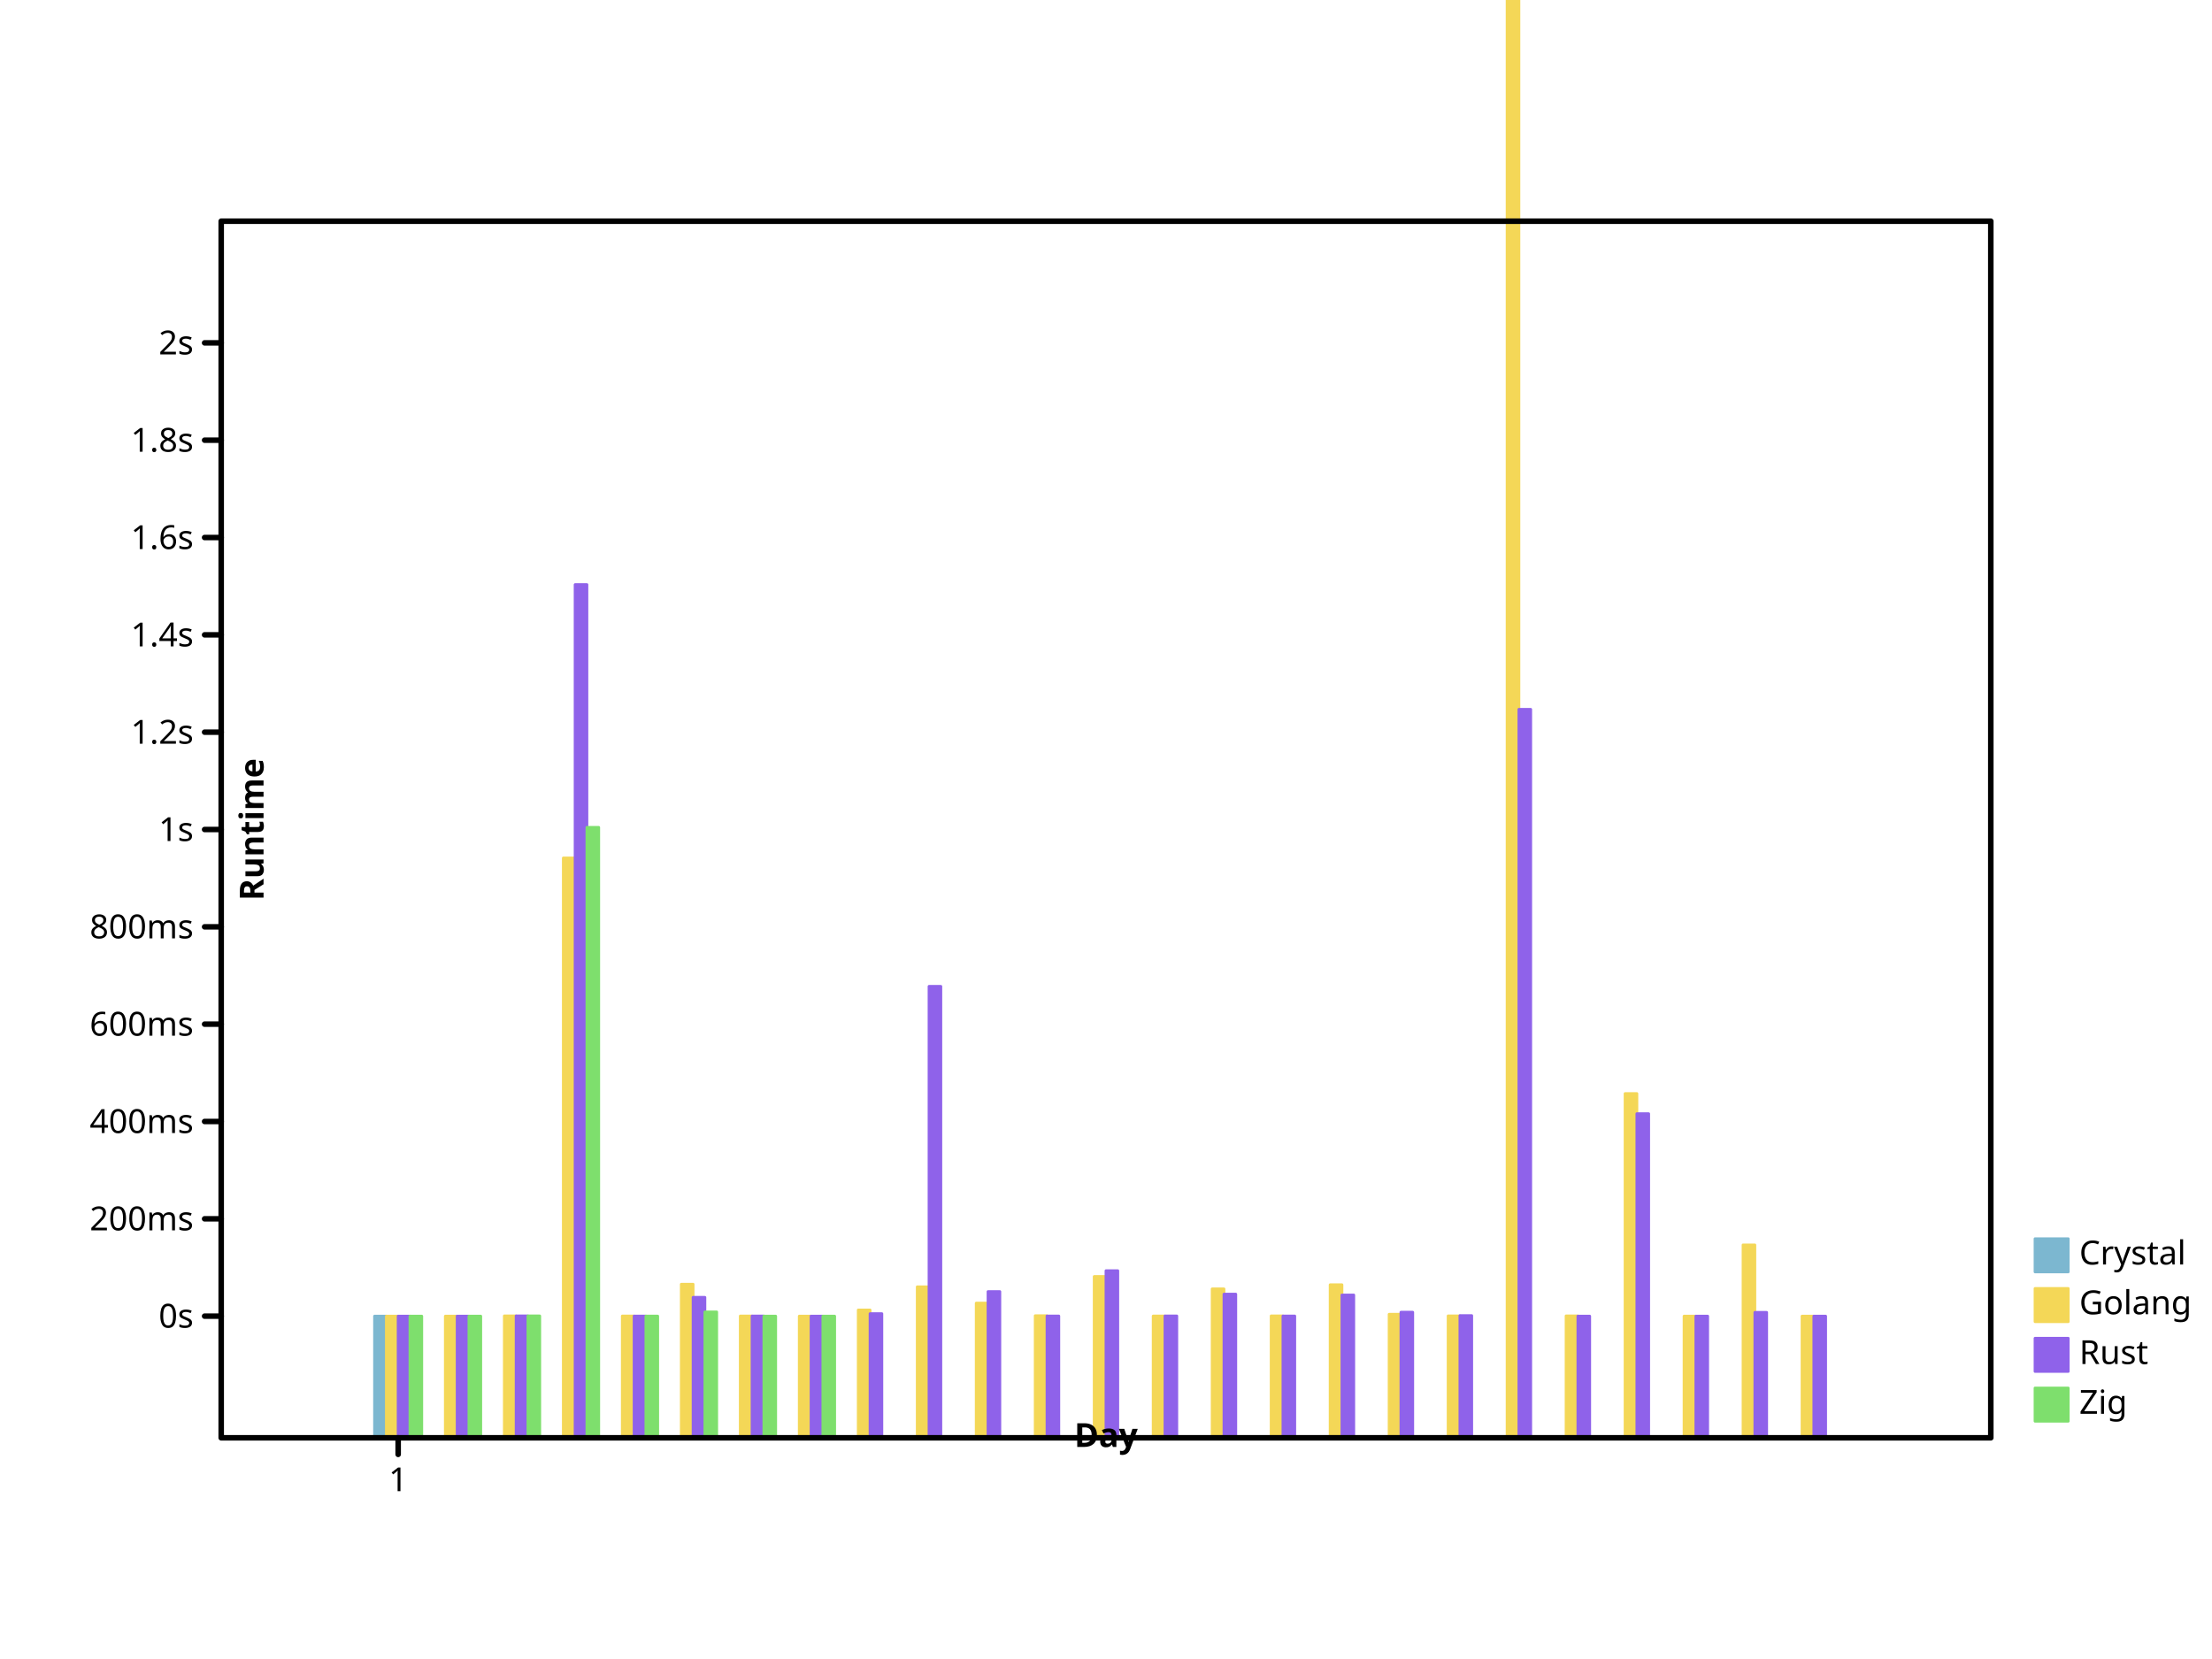
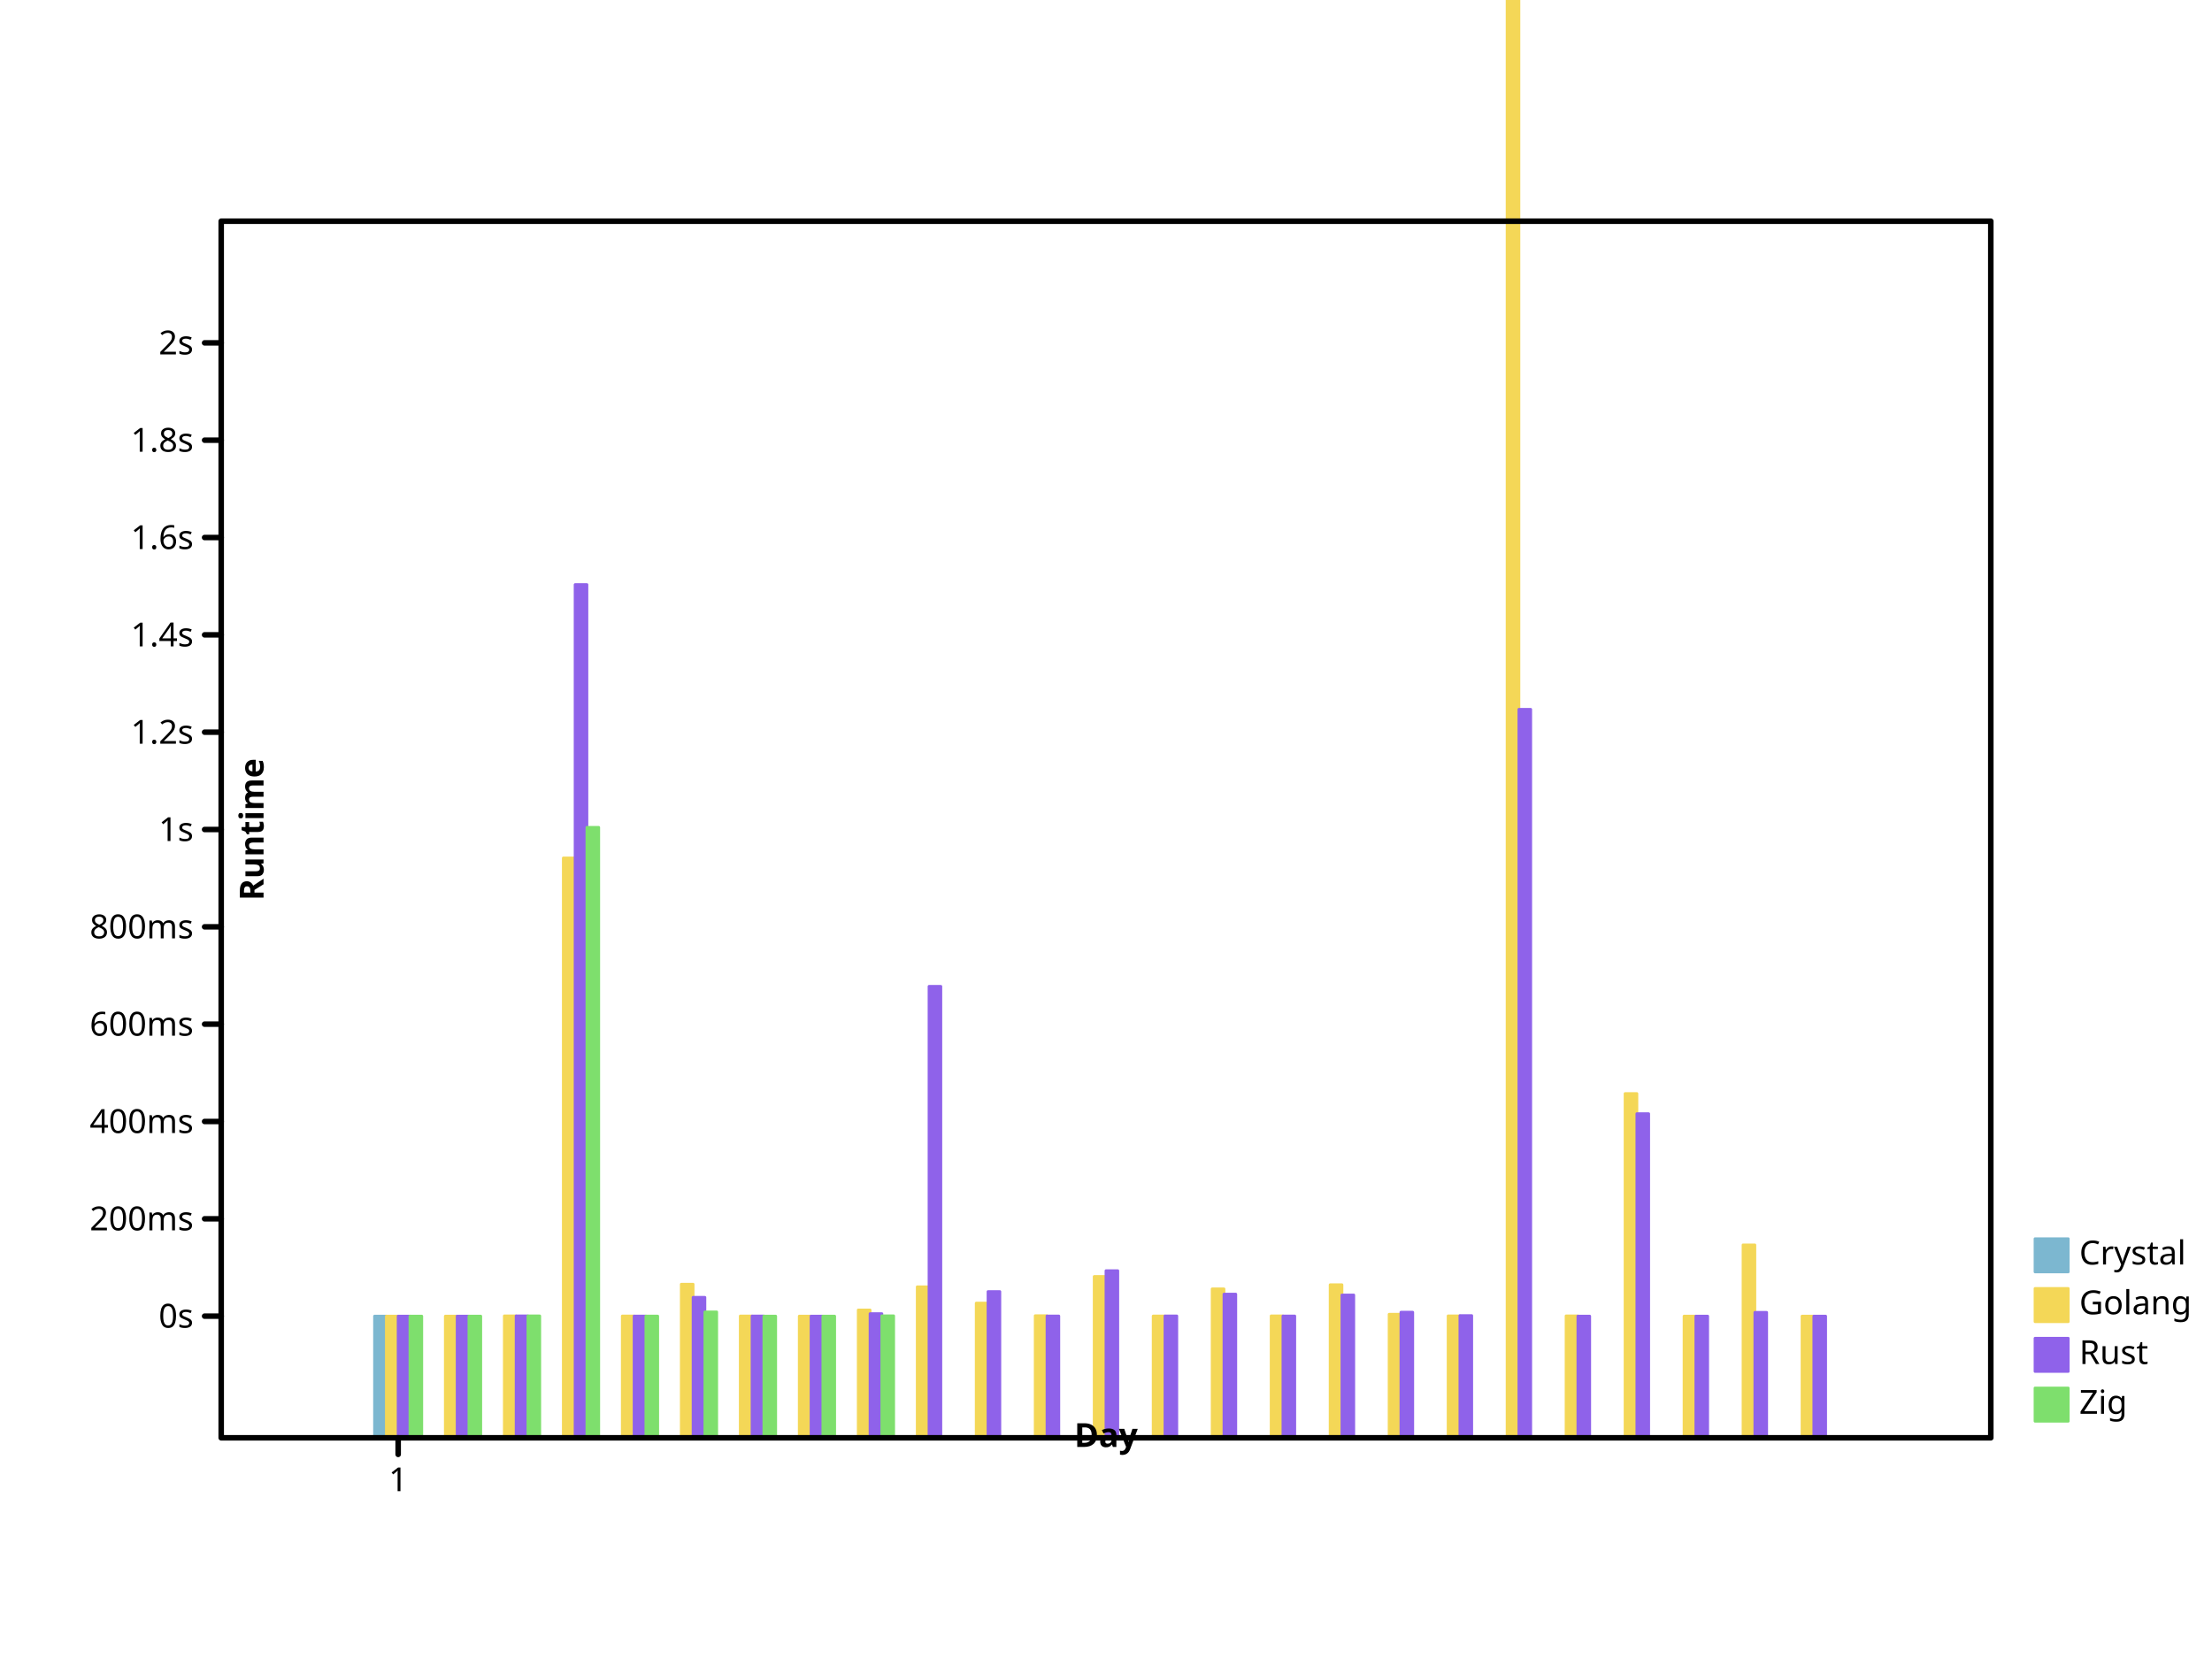
- <svg xmlns="http://www.w3.org/2000/svg" viewbox="0 0 800 600" preserveAspectRatio="xMidYMid meet" width="800" height="600">
+ <svg xmlns="http://www.w3.org/2000/svg" width="800" height="600" viewbox="0 0 800 600" preserveAspectRatio="xMidYMid meet">
  <defs>
-     <marker refY="5" markerUnits="userSpaceOnUse" markerWidth="2%" markerHeight="2%" id="circle" viewBox="0 0 10 10 " refX="5">
-       <circle cx="5" cy="5" r="3" fill="none" stroke="black" />
+     <marker viewBox="0 0 10 10 " refX="5" refY="5" markerUnits="userSpaceOnUse" markerWidth="2%" markerHeight="2%" id="circle">
+       <circle cy="5" r="3" fill="none" stroke="black" cx="5" />
    </marker>
    <marker refY="5" markerUnits="userSpaceOnUse" markerWidth="2%" markerHeight="2%" id="filled-circle" viewBox="0 0 10 10 " refX="5">
-       <circle cy="5" r="3" fill="black" stroke="none" cx="5" />
+       <circle stroke="none" cx="5" cy="5" r="3" fill="black" />
    </marker>
-     <marker markerWidth="2%" markerHeight="2%" id="square" viewBox="0 0 10 10 " refX="5" refY="5" markerUnits="userSpaceOnUse">
-       <rect stroke="black" x="2" y="2" width="6" height="6" fill="none" />
+     <marker markerHeight="2%" id="square" viewBox="0 0 10 10 " refX="5" refY="5" markerUnits="userSpaceOnUse" markerWidth="2%">
+       <rect height="6" fill="none" stroke="black" x="2" y="2" width="6" />
    </marker>
-     <marker markerUnits="userSpaceOnUse" markerWidth="2%" markerHeight="2%" id="filled-square" viewBox="0 0 10 10 " refX="5" refY="5">
-       <rect x="2" y="2" width="6" height="6" fill="black" stroke="none" />
+     <marker refY="5" markerUnits="userSpaceOnUse" markerWidth="2%" markerHeight="2%" id="filled-square" viewBox="0 0 10 10 " refX="5">
+       <rect width="6" height="6" fill="black" stroke="none" x="2" y="2" />
    </marker>
  </defs>
-   <g stroke-linecap="round" stroke-linejoin="round" transform="translate(80 520 )scale(1 -1 )" fill="hsl(198, 47%, 65%)" stroke="hsl(198, 47%, 65%)" stroke-width="1px">
-     <rect vector-effect="non-scaling-stroke" x="5.546667e+01" y="0" width="4.266667e+00" height="4.400653e+01" />
+   <g stroke-linejoin="round" transform="translate(80 520 )scale(1 -1 )" fill="hsl(198, 47%, 65%)" stroke="hsl(198, 47%, 65%)" stroke-width="1px" stroke-linecap="round">
+     <rect y="0" width="4.266667e+00" height="4.400653e+01" vector-effect="non-scaling-stroke" x="5.546667e+01" />
  </g>
  <g fill="hsl(49, 88%, 65%)" stroke="hsl(49, 88%, 65%)" stroke-width="1px" stroke-linecap="round" stroke-linejoin="round" transform="translate(80 520 )scale(1 -1 )">
-     <rect vector-effect="non-scaling-stroke" x="5.973333e+01" y="0" width="4.266667e+00" height="4.400241e+01" />
-     <rect vector-effect="non-scaling-stroke" x="8.106667e+01" y="0" width="4.266667e+00" height="4.400484e+01" />
-     <rect x="1.024000e+02" y="0" width="4.266667e+00" height="4.409664e+01" vector-effect="non-scaling-stroke" />
-     <rect vector-effect="non-scaling-stroke" x="1.237333e+02" y="0" width="4.266667e+00" height="2.097016e+02" />
-     <rect x="1.450667e+02" y="0" width="4.266667e+00" height="4.405029e+01" vector-effect="non-scaling-stroke" />
+     <rect y="0" width="4.266667e+00" height="4.400241e+01" vector-effect="non-scaling-stroke" x="5.973333e+01" />
+     <rect x="8.106667e+01" y="0" width="4.266667e+00" height="4.400484e+01" vector-effect="non-scaling-stroke" />
+     <rect vector-effect="non-scaling-stroke" x="1.024000e+02" y="0" width="4.266667e+00" height="4.409664e+01" />
+     <rect height="2.097016e+02" vector-effect="non-scaling-stroke" x="1.237333e+02" y="0" width="4.266667e+00" />
+     <rect width="4.266667e+00" height="4.405029e+01" vector-effect="non-scaling-stroke" x="1.450667e+02" y="0" />
    <rect width="4.266667e+00" height="5.554050e+01" vector-effect="non-scaling-stroke" x="1.664000e+02" y="0" />
-     <rect y="0" width="4.266667e+00" height="4.404342e+01" vector-effect="non-scaling-stroke" x="1.877333e+02" />
-     <rect vector-effect="non-scaling-stroke" x="2.090667e+02" y="0" width="4.266667e+00" height="4.400136e+01" />
-     <rect width="4.266667e+00" height="4.622952e+01" vector-effect="non-scaling-stroke" x="2.304000e+02" y="0" />
-     <rect y="0" width="4.266667e+00" height="5.460722e+01" vector-effect="non-scaling-stroke" x="2.517333e+02" />
-     <rect height="4.871157e+01" vector-effect="non-scaling-stroke" x="2.730667e+02" y="0" width="4.266667e+00" />
-     <rect y="0" width="4.266667e+00" height="4.415016e+01" vector-effect="non-scaling-stroke" x="2.944000e+02" />
-     <rect x="3.157333e+02" y="0" width="4.266667e+00" height="5.833423e+01" vector-effect="non-scaling-stroke" />
+     <rect vector-effect="non-scaling-stroke" x="1.877333e+02" y="0" width="4.266667e+00" height="4.404342e+01" />
+     <rect height="4.400136e+01" vector-effect="non-scaling-stroke" x="2.090667e+02" y="0" width="4.266667e+00" />
+     <rect y="0" width="4.266667e+00" height="4.622952e+01" vector-effect="non-scaling-stroke" x="2.304000e+02" />
+     <rect vector-effect="non-scaling-stroke" x="2.517333e+02" y="0" width="4.266667e+00" height="5.460722e+01" />
+     <rect vector-effect="non-scaling-stroke" x="2.730667e+02" y="0" width="4.266667e+00" height="4.871157e+01" />
+     <rect width="4.266667e+00" height="4.415016e+01" vector-effect="non-scaling-stroke" x="2.944000e+02" y="0" />
+     <rect height="5.833423e+01" vector-effect="non-scaling-stroke" x="3.157333e+02" y="0" width="4.266667e+00" />
    <rect vector-effect="non-scaling-stroke" x="3.370667e+02" y="0" width="4.266667e+00" height="4.404200e+01" />
-     <rect height="5.385255e+01" vector-effect="non-scaling-stroke" x="3.584000e+02" y="0" width="4.266667e+00" />
-     <rect x="3.797333e+02" y="0" width="4.266667e+00" height="4.408992e+01" vector-effect="non-scaling-stroke" />
-     <rect vector-effect="non-scaling-stroke" x="4.010667e+02" y="0" width="4.266667e+00" height="5.534909e+01" />
-     <rect height="4.468289e+01" vector-effect="non-scaling-stroke" x="4.224000e+02" y="0" width="4.266667e+00" />
-     <rect width="4.266667e+00" height="4.409594e+01" vector-effect="non-scaling-stroke" x="4.437333e+02" y="0" />
-     <rect vector-effect="non-scaling-stroke" x="4.650667e+02" y="0" width="4.266667e+00" height="6.740130e+02" />
-     <rect width="4.266667e+00" height="4.409445e+01" vector-effect="non-scaling-stroke" x="4.864000e+02" y="0" />
-     <rect y="0" width="4.266667e+00" height="1.244924e+02" vector-effect="non-scaling-stroke" x="5.077333e+02" />
-     <rect height="4.400394e+01" vector-effect="non-scaling-stroke" x="5.290667e+02" y="0" width="4.266667e+00" />
-     <rect y="0" width="4.266667e+00" height="6.975917e+01" vector-effect="non-scaling-stroke" x="5.504000e+02" />
-     <rect vector-effect="non-scaling-stroke" x="5.717333e+02" y="0" width="4.266667e+00" height="4.400157e+01" />
+     <rect vector-effect="non-scaling-stroke" x="3.584000e+02" y="0" width="4.266667e+00" height="5.385255e+01" />
+     <rect vector-effect="non-scaling-stroke" x="3.797333e+02" y="0" width="4.266667e+00" height="4.408992e+01" />
+     <rect height="5.534909e+01" vector-effect="non-scaling-stroke" x="4.010667e+02" y="0" width="4.266667e+00" />
+     <rect x="4.224000e+02" y="0" width="4.266667e+00" height="4.468289e+01" vector-effect="non-scaling-stroke" />
+     <rect height="4.409594e+01" vector-effect="non-scaling-stroke" x="4.437333e+02" y="0" width="4.266667e+00" />
+     <rect width="4.266667e+00" height="6.740130e+02" vector-effect="non-scaling-stroke" x="4.650667e+02" y="0" />
+     <rect x="4.864000e+02" y="0" width="4.266667e+00" height="4.409445e+01" vector-effect="non-scaling-stroke" />
+     <rect height="1.244924e+02" vector-effect="non-scaling-stroke" x="5.077333e+02" y="0" width="4.266667e+00" />
+     <rect y="0" width="4.266667e+00" height="4.400394e+01" vector-effect="non-scaling-stroke" x="5.290667e+02" />
+     <rect vector-effect="non-scaling-stroke" x="5.504000e+02" y="0" width="4.266667e+00" height="6.975917e+01" />
+     <rect x="5.717333e+02" y="0" width="4.266667e+00" height="4.400157e+01" vector-effect="non-scaling-stroke" />
  </g>
-   <g transform="translate(80 520 )scale(1 -1 )" fill="hsl(260, 76%, 65%)" stroke="hsl(260, 76%, 65%)" stroke-width="1px" stroke-linecap="round" stroke-linejoin="round">
-     <rect y="0" width="4.266667e+00" height="4.400227e+01" vector-effect="non-scaling-stroke" x="6.400000e+01" />
+   <g stroke="hsl(260, 76%, 65%)" stroke-width="1px" stroke-linecap="round" stroke-linejoin="round" transform="translate(80 520 )scale(1 -1 )" fill="hsl(260, 76%, 65%)">
+     <rect vector-effect="non-scaling-stroke" x="6.400000e+01" y="0" width="4.266667e+00" height="4.400227e+01" />
    <rect vector-effect="non-scaling-stroke" x="8.533333e+01" y="0" width="4.266667e+00" height="4.400916e+01" />
-     <rect x="1.066667e+02" y="0" width="4.266667e+00" height="4.408215e+01" vector-effect="non-scaling-stroke" />
-     <rect width="4.266667e+00" height="3.085703e+02" vector-effect="non-scaling-stroke" x="1.280000e+02" y="0" />
-     <rect height="4.402440e+01" vector-effect="non-scaling-stroke" x="1.493333e+02" y="0" width="4.266667e+00" />
-     <rect width="4.266667e+00" height="5.079964e+01" vector-effect="non-scaling-stroke" x="1.706667e+02" y="0" />
-     <rect vector-effect="non-scaling-stroke" x="192" y="0" width="4.266667e+00" height="4.404217e+01" />
-     <rect vector-effect="non-scaling-stroke" x="2.133333e+02" y="0" width="4.266667e+00" height="4.400574e+01" />
-     <rect height="4.489036e+01" vector-effect="non-scaling-stroke" x="2.346667e+02" y="0" width="4.266667e+00" />
-     <rect width="4.266667e+00" height="1.632705e+02" vector-effect="non-scaling-stroke" x="256" y="0" />
-     <rect width="4.266667e+00" height="5.288153e+01" vector-effect="non-scaling-stroke" x="2.773333e+02" y="0" />
-     <rect x="2.986667e+02" y="0" width="4.266667e+00" height="4.405132e+01" vector-effect="non-scaling-stroke" />
-     <rect vector-effect="non-scaling-stroke" x="320" y="0" width="4.266667e+00" height="6.043265e+01" />
-     <rect y="0" width="4.266667e+00" height="4.407135e+01" vector-effect="non-scaling-stroke" x="3.413333e+02" />
-     <rect width="4.266667e+00" height="5.195903e+01" vector-effect="non-scaling-stroke" x="3.626667e+02" y="0" />
+     <rect vector-effect="non-scaling-stroke" x="1.066667e+02" y="0" width="4.266667e+00" height="4.408215e+01" />
+     <rect y="0" width="4.266667e+00" height="3.085703e+02" vector-effect="non-scaling-stroke" x="1.280000e+02" />
+     <rect vector-effect="non-scaling-stroke" x="1.493333e+02" y="0" width="4.266667e+00" height="4.402440e+01" />
+     <rect y="0" width="4.266667e+00" height="5.079964e+01" vector-effect="non-scaling-stroke" x="1.706667e+02" />
+     <rect x="192" y="0" width="4.266667e+00" height="4.404217e+01" vector-effect="non-scaling-stroke" />
+     <rect y="0" width="4.266667e+00" height="4.400574e+01" vector-effect="non-scaling-stroke" x="2.133333e+02" />
+     <rect vector-effect="non-scaling-stroke" x="2.346667e+02" y="0" width="4.266667e+00" height="4.489036e+01" />
+     <rect height="1.632705e+02" vector-effect="non-scaling-stroke" x="256" y="0" width="4.266667e+00" />
+     <rect vector-effect="non-scaling-stroke" x="2.773333e+02" y="0" width="4.266667e+00" height="5.288153e+01" />
+     <rect y="0" width="4.266667e+00" height="4.405132e+01" vector-effect="non-scaling-stroke" x="2.986667e+02" />
+     <rect x="320" y="0" width="4.266667e+00" height="6.043265e+01" vector-effect="non-scaling-stroke" />
+     <rect width="4.266667e+00" height="4.407135e+01" vector-effect="non-scaling-stroke" x="3.413333e+02" y="0" />
+     <rect x="3.626667e+02" y="0" width="4.266667e+00" height="5.195903e+01" vector-effect="non-scaling-stroke" />
    <rect vector-effect="non-scaling-stroke" x="384" y="0" width="4.266667e+00" height="4.404799e+01" />
    <rect y="0" width="4.266667e+00" height="5.164855e+01" vector-effect="non-scaling-stroke" x="4.053333e+02" />
-     <rect y="0" width="4.266667e+00" height="4.542256e+01" vector-effect="non-scaling-stroke" x="4.266667e+02" />
+     <rect vector-effect="non-scaling-stroke" x="4.266667e+02" y="0" width="4.266667e+00" height="4.542256e+01" />
    <rect x="448" y="0" width="4.266667e+00" height="4.419438e+01" vector-effect="non-scaling-stroke" />
-     <rect vector-effect="non-scaling-stroke" x="4.693333e+02" y="0" width="4.266667e+00" height="2.634562e+02" />
-     <rect vector-effect="non-scaling-stroke" x="4.906667e+02" y="0" width="4.266667e+00" height="4.400514e+01" />
+     <rect y="0" width="4.266667e+00" height="2.634562e+02" vector-effect="non-scaling-stroke" x="4.693333e+02" />
+     <rect y="0" width="4.266667e+00" height="4.400514e+01" vector-effect="non-scaling-stroke" x="4.906667e+02" />
    <rect vector-effect="non-scaling-stroke" x="512" y="0" width="4.266667e+00" height="1.172092e+02" />
    <rect height="4.400162e+01" vector-effect="non-scaling-stroke" x="5.333333e+02" y="0" width="4.266667e+00" />
-     <rect height="4.535789e+01" vector-effect="non-scaling-stroke" x="5.546667e+02" y="0" width="4.266667e+00" />
-     <rect vector-effect="non-scaling-stroke" x="576" y="0" width="4.266667e+00" height="4.400004e+01" />
+     <rect vector-effect="non-scaling-stroke" x="5.546667e+02" y="0" width="4.266667e+00" height="4.535789e+01" />
+     <rect height="4.400004e+01" vector-effect="non-scaling-stroke" x="576" y="0" width="4.266667e+00" />
  </g>
  <g transform="translate(80 520 )scale(1 -1 )" fill="hsl(111, 64%, 65%)" stroke="hsl(111, 64%, 65%)" stroke-width="1px" stroke-linecap="round" stroke-linejoin="round">
-     <rect vector-effect="non-scaling-stroke" x="6.826667e+01" y="0" width="4.266667e+00" height="4.400093e+01" />
-     <rect y="0" width="4.266667e+00" height="4.400076e+01" vector-effect="non-scaling-stroke" x="8.960000e+01" />
-     <rect y="0" width="4.266667e+00" height="4.408040e+01" vector-effect="non-scaling-stroke" x="1.109333e+02" />
-     <rect vector-effect="non-scaling-stroke" x="1.322667e+02" y="0" width="4.266667e+00" height="2.207771e+02" />
-     <rect x="1.536000e+02" y="0" width="4.266667e+00" height="4.401834e+01" vector-effect="non-scaling-stroke" />
+     <rect x="6.826667e+01" y="0" width="4.266667e+00" height="4.400093e+01" vector-effect="non-scaling-stroke" />
+     <rect vector-effect="non-scaling-stroke" x="8.960000e+01" y="0" width="4.266667e+00" height="4.400076e+01" />
+     <rect vector-effect="non-scaling-stroke" x="1.109333e+02" y="0" width="4.266667e+00" height="4.408040e+01" />
+     <rect width="4.266667e+00" height="2.207771e+02" vector-effect="non-scaling-stroke" x="1.322667e+02" y="0" />
+     <rect height="4.401834e+01" vector-effect="non-scaling-stroke" x="1.536000e+02" y="0" width="4.266667e+00" />
    <rect width="4.266667e+00" height="4.551870e+01" vector-effect="non-scaling-stroke" x="1.749333e+02" y="0" />
-     <rect x="1.962667e+02" y="0" width="4.266667e+00" height="4.400612e+01" vector-effect="non-scaling-stroke" />
-     <rect x="2.176000e+02" y="0" width="4.266667e+00" height="4.400062e+01" vector-effect="non-scaling-stroke" />
+     <rect width="4.266667e+00" height="4.400612e+01" vector-effect="non-scaling-stroke" x="1.962667e+02" y="0" />
+     <rect vector-effect="non-scaling-stroke" x="2.176000e+02" y="0" width="4.266667e+00" height="4.400062e+01" />
+     <rect x="2.389333e+02" y="0" width="4.266667e+00" height="4.411024e+01" vector-effect="non-scaling-stroke" />
  </g>
-   <g dominant-baseline="hanging" font-family="sans-serif" stroke-width="1px" font-style="normal" text-anchor="start" fill="hsl(198, 47%, 65%)" stroke-linejoin="round" font-size="12px" stroke="hsl(198, 47%, 65%)" stroke-linecap="round" font-weight="normal">
-     <rect y="448" width="12" height="12" vector-effect="non-scaling-stroke" x="736" />
-     <g fill="black" stroke="black">
-       <text x="752" y="448" dominant-baseline="hanging" stroke="none" vector-effect="non-scaling-stroke">Crystal</text>
+   <g stroke-linecap="round" font-size="12px" text-anchor="start" stroke="hsl(198, 47%, 65%)" stroke-width="1px" fill="hsl(198, 47%, 65%)" font-style="normal" stroke-linejoin="round" font-family="sans-serif" font-weight="normal" dominant-baseline="hanging">
+     <rect width="12" height="12" vector-effect="non-scaling-stroke" x="736" y="448" />
+     <g stroke="black" fill="black">
+       <text dominant-baseline="hanging" stroke="none" vector-effect="non-scaling-stroke" x="752" y="448">Crystal</text>
    </g>
-     <g stroke="hsl(49, 88%, 65%)" font-family="sans-serif" text-anchor="start" stroke-width="1px" dominant-baseline="hanging" stroke-linecap="round" font-weight="normal" fill="hsl(49, 88%, 65%)" stroke-linejoin="round" font-size="12px" font-style="normal">
+     <g dominant-baseline="hanging" stroke="hsl(49, 88%, 65%)" font-size="12px" text-anchor="start" fill="hsl(49, 88%, 65%)" stroke-width="1px" font-weight="normal" stroke-linecap="round" font-style="normal" stroke-linejoin="round" font-family="sans-serif">
      <rect vector-effect="non-scaling-stroke" x="736" y="466" width="12" height="12" />
-       <g stroke="black" fill="black">
+       <g fill="black" stroke="black">
        <text y="466" dominant-baseline="hanging" stroke="none" vector-effect="non-scaling-stroke" x="752">Golang</text>
      </g>
-       <g stroke-linecap="round" stroke-width="1px" font-style="normal" dominant-baseline="hanging" fill="hsl(260, 76%, 65%)" font-family="sans-serif" font-weight="normal" text-anchor="start" stroke="hsl(260, 76%, 65%)" stroke-linejoin="round" font-size="12px">
-         <rect y="484" width="12" height="12" vector-effect="non-scaling-stroke" x="736" />
+       <g stroke-linecap="round" fill="hsl(260, 76%, 65%)" font-size="12px" font-style="normal" font-weight="normal" dominant-baseline="hanging" stroke-width="1px" stroke-linejoin="round" text-anchor="start" stroke="hsl(260, 76%, 65%)" font-family="sans-serif">
+         <rect height="12" vector-effect="non-scaling-stroke" x="736" y="484" width="12" />
        <g fill="black" stroke="black">
-           <text x="752" y="484" dominant-baseline="hanging" stroke="none" vector-effect="non-scaling-stroke">Rust</text>
+           <text stroke="none" vector-effect="non-scaling-stroke" x="752" y="484" dominant-baseline="hanging">Rust</text>
        </g>
-         <g stroke-linejoin="round" font-size="12px" stroke-linecap="round" font-family="sans-serif" stroke-width="1px" font-style="normal" dominant-baseline="hanging" stroke="hsl(111, 64%, 65%)" font-weight="normal" text-anchor="start" fill="hsl(111, 64%, 65%)">
-           <rect vector-effect="non-scaling-stroke" x="736" y="502" width="12" height="12" />
-           <g stroke="black" fill="black">
-             <text dominant-baseline="hanging" stroke="none" vector-effect="non-scaling-stroke" x="752" y="502">Zig</text>
-             <g font-style="normal" fill="none" stroke-linejoin="round" font-weight="normal" font-family="sans-serif" stroke-linecap="round" stroke-width="2px" font-size="12px" text-anchor="start" dominant-baseline="hanging">
-               <rect y="80" width="640" height="440" vector-effect="non-scaling-stroke" x="80" />
+         <g stroke-linecap="round" font-size="12px" font-style="normal" text-anchor="start" stroke="hsl(111, 64%, 65%)" stroke-width="1px" stroke-linejoin="round" font-family="sans-serif" font-weight="normal" dominant-baseline="hanging" fill="hsl(111, 64%, 65%)">
+           <rect x="736" y="502" width="12" height="12" vector-effect="non-scaling-stroke" />
+           <g fill="black" stroke="black">
+             <text stroke="none" vector-effect="non-scaling-stroke" x="752" y="502" dominant-baseline="hanging">Zig</text>
+             <g fill="none" font-weight="normal" text-anchor="start" dominant-baseline="hanging" stroke-linecap="round" font-style="normal" stroke-width="2px" font-family="sans-serif" stroke-linejoin="round" font-size="12px">
+               <rect vector-effect="non-scaling-stroke" x="80" y="80" width="640" height="440" />
            </g>
-             <g font-size="12px" dominant-baseline="hanging" stroke="black" font-family="sans-serif" text-anchor="start" fill="none" stroke-linejoin="round" font-style="normal" transform="translate(80 520 )scale(1 -1 )" stroke-linecap="round" font-weight="normal" stroke-width="2px">
+             <g stroke-width="2px" stroke-linejoin="round" font-family="sans-serif" font-weight="normal" stroke-linecap="round" font-size="12px" text-anchor="start" fill="none" dominant-baseline="hanging" stroke="black" font-style="normal" transform="translate(80 520 )scale(1 -1 )">
              <path vector-effect="non-scaling-stroke" d="M64,0 L64,-6 " />
            </g>
-             <g fill="black" stroke-linejoin="round" stroke="black" stroke-linecap="round" font-weight="normal" text-anchor="middle" dominant-baseline="hanging" transform="translate(80 520 )scale(1 1 )" font-style="normal" font-family="sans-serif" stroke-width="2px" font-size="12px">
-               <text stroke="none" vector-effect="non-scaling-stroke" x="64" y="10" dominant-baseline="hanging">1</text>
+             <g stroke="black" stroke-linecap="round" font-size="12px" font-style="normal" font-family="sans-serif" font-weight="normal" dominant-baseline="hanging" transform="translate(80 520 )scale(1 1 )" text-anchor="middle" fill="black" stroke-width="2px" stroke-linejoin="round">
+               <text dominant-baseline="hanging" stroke="none" vector-effect="non-scaling-stroke" x="64" y="10">1</text>
            </g>
-             <g stroke-linejoin="round" font-size="12px" font-style="normal" transform="translate(80 520 )scale(1 1 )rotate(0 0 0 )" stroke="black" text-anchor="middle" fill="black" stroke-width="2px" dominant-baseline="baseline" stroke-linecap="round" font-family="sans-serif" font-weight="bold">
-               <text vector-effect="non-scaling-stroke" x="320" y="-6" dominant-baseline="baseline" stroke="none">Day</text>
+             <g font-size="12px" font-style="normal" text-anchor="middle" stroke-linejoin="round" font-weight="bold" dominant-baseline="baseline" transform="translate(80 520 )scale(1 1 )rotate(0 0 0 )" stroke="black" stroke-linecap="round" fill="black" stroke-width="2px" font-family="sans-serif">
+               <text stroke="none" vector-effect="non-scaling-stroke" x="320" y="-6" dominant-baseline="baseline">Day</text>
            </g>
-             <g stroke="black" stroke-linejoin="round" font-size="12px" font-style="normal" dominant-baseline="baseline" stroke-linecap="round" font-family="sans-serif" font-weight="bold" text-anchor="middle" stroke-width="2px" transform="translate(80 520 )scale(1 -1 )" fill="black">
+             <g stroke-linejoin="round" font-family="sans-serif" font-weight="bold" transform="translate(80 520 )scale(1 -1 )" stroke="black" font-size="12px" text-anchor="middle" fill="black" stroke-width="2px" dominant-baseline="baseline" stroke-linecap="round" font-style="normal">
              <path vector-effect="non-scaling-stroke" d="M0,44 L-6,44 M0,7.920000e+01 L-6,7.920000e+01 M0,1.144000e+02 L-6,1.144000e+02 M0,1.496000e+02 L-6,1.496000e+02 M0,1.848000e+02 L-6,1.848000e+02 M0,220 L-6,220 M0,2.552000e+02 L-6,2.552000e+02 M0,2.904000e+02 L-6,2.904000e+02 M0,3.256000e+02 L-6,3.256000e+02 M0,3.608000e+02 L-6,3.608000e+02 M0,396 L-6,396 " />
            </g>
-             <g font-weight="normal" text-anchor="end" fill="black" stroke-width="2px" stroke-linejoin="round" font-size="12px" stroke-linecap="round" font-family="sans-serif" transform="translate(80 520 )scale(1 1 )" font-style="normal" stroke="black" dominant-baseline="middle">
-               <text x="-10" y="-44" dominant-baseline="middle" stroke="none" vector-effect="non-scaling-stroke">0s</text>
-               <text dominant-baseline="middle" stroke="none" vector-effect="non-scaling-stroke" x="-10" y="-7.920000e+01">200ms</text>
-               <text y="-1.144000e+02" dominant-baseline="middle" stroke="none" vector-effect="non-scaling-stroke" x="-10">400ms</text>
-               <text x="-10" y="-1.496000e+02" dominant-baseline="middle" stroke="none" vector-effect="non-scaling-stroke">600ms</text>
-               <text x="-10" y="-1.848000e+02" dominant-baseline="middle" stroke="none" vector-effect="non-scaling-stroke">800ms</text>
-               <text y="-220" dominant-baseline="middle" stroke="none" vector-effect="non-scaling-stroke" x="-10">1s</text>
-               <text vector-effect="non-scaling-stroke" x="-10" y="-2.552000e+02" dominant-baseline="middle" stroke="none">1.2s</text>
-               <text dominant-baseline="middle" stroke="none" vector-effect="non-scaling-stroke" x="-10" y="-2.904000e+02">1.4s</text>
-               <text vector-effect="non-scaling-stroke" x="-10" y="-3.256000e+02" dominant-baseline="middle" stroke="none">1.6s</text>
+             <g font-weight="normal" stroke="black" stroke-linecap="round" font-style="normal" transform="translate(80 520 )scale(1 1 )" font-family="sans-serif" stroke-width="2px" stroke-linejoin="round" font-size="12px" text-anchor="end" dominant-baseline="middle" fill="black">
+               <text y="-44" dominant-baseline="middle" stroke="none" vector-effect="non-scaling-stroke" x="-10">0s</text>
+               <text vector-effect="non-scaling-stroke" x="-10" y="-7.920000e+01" dominant-baseline="middle" stroke="none">200ms</text>
+               <text stroke="none" vector-effect="non-scaling-stroke" x="-10" y="-1.144000e+02" dominant-baseline="middle">400ms</text>
+               <text dominant-baseline="middle" stroke="none" vector-effect="non-scaling-stroke" x="-10" y="-1.496000e+02">600ms</text>
+               <text vector-effect="non-scaling-stroke" x="-10" y="-1.848000e+02" dominant-baseline="middle" stroke="none">800ms</text>
+               <text x="-10" y="-220" dominant-baseline="middle" stroke="none" vector-effect="non-scaling-stroke">1s</text>
+               <text y="-2.552000e+02" dominant-baseline="middle" stroke="none" vector-effect="non-scaling-stroke" x="-10">1.2s</text>
+               <text vector-effect="non-scaling-stroke" x="-10" y="-2.904000e+02" dominant-baseline="middle" stroke="none">1.4s</text>
+               <text y="-3.256000e+02" dominant-baseline="middle" stroke="none" vector-effect="non-scaling-stroke" x="-10">1.6s</text>
              <text stroke="none" vector-effect="non-scaling-stroke" x="-10" y="-3.608000e+02" dominant-baseline="middle">1.8s</text>
-               <text dominant-baseline="middle" stroke="none" vector-effect="non-scaling-stroke" x="-10" y="-396">2s</text>
+               <text vector-effect="non-scaling-stroke" x="-10" y="-396" dominant-baseline="middle" stroke="none">2s</text>
            </g>
-             <g stroke-linecap="round" text-anchor="middle" dominant-baseline="hanging" transform="translate(80 520 )scale(1 1 )rotate(-90 0 0 )" fill="black" stroke-linejoin="round" font-style="normal" stroke="black" stroke-width="2px" font-size="12px" font-family="sans-serif" font-weight="bold">
-               <text x="220" y="6" dominant-baseline="hanging" stroke="none" vector-effect="non-scaling-stroke">Runtime</text>
+             <g transform="translate(80 520 )scale(1 1 )rotate(-90 0 0 )" font-family="sans-serif" font-weight="bold" stroke-linecap="round" font-size="12px" font-style="normal" fill="black" stroke-width="2px" stroke-linejoin="round" stroke="black" text-anchor="middle" dominant-baseline="hanging">
+               <text vector-effect="non-scaling-stroke" x="220" y="6" dominant-baseline="hanging" stroke="none">Runtime</text>
            </g>
          </g>
        </g>
      </g>
    </g>
  </g>
</svg>
